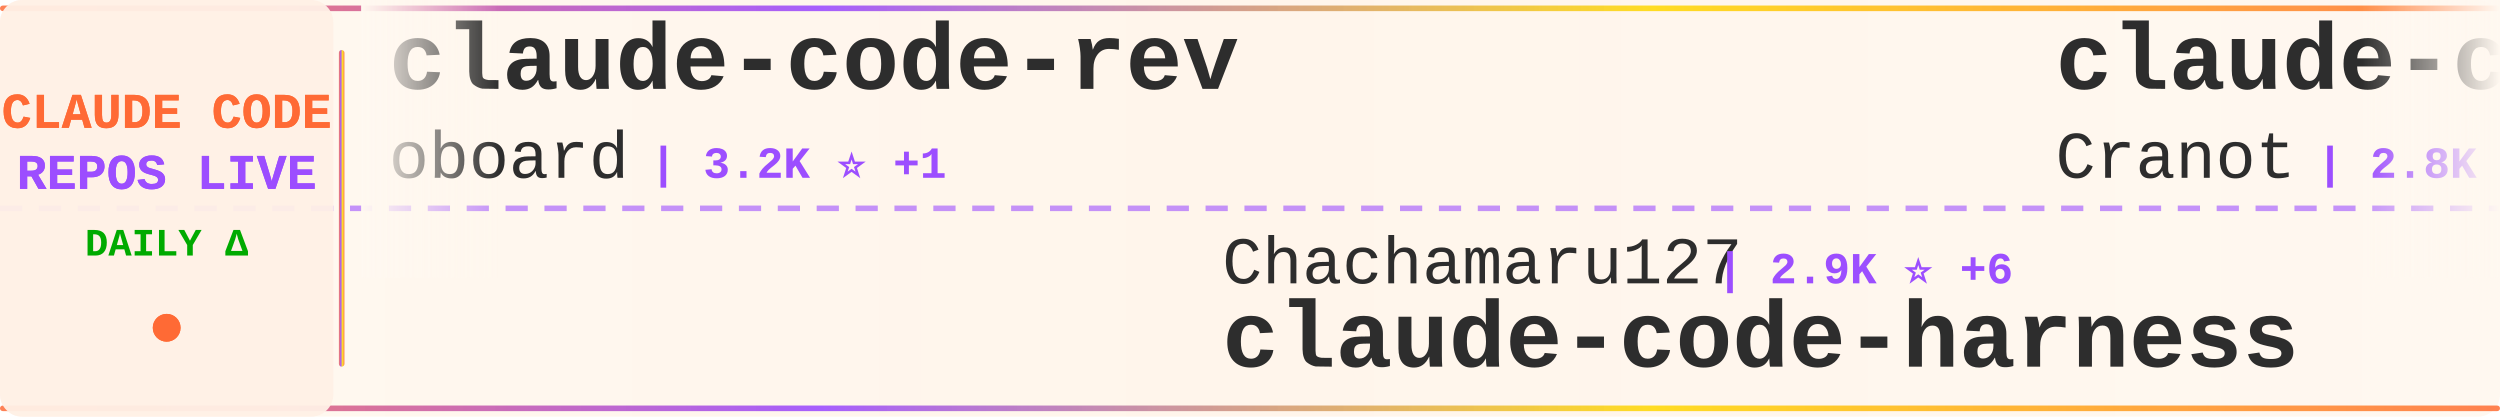
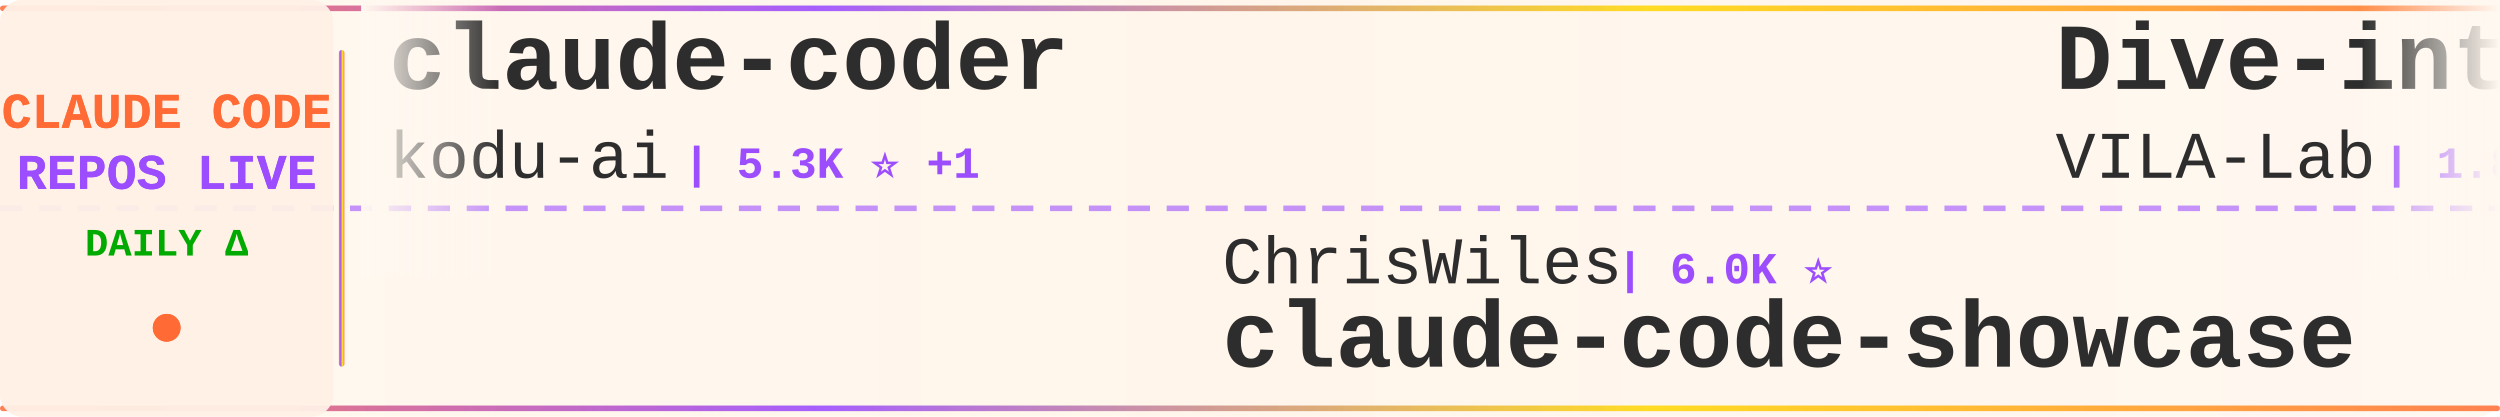
<svg xmlns="http://www.w3.org/2000/svg" width="900" height="150">
  <defs>
    <linearGradient id="tickerBg" x1="0%" y1="0%" x2="100%" y2="0%">
      <stop offset="0%" style="stop-color:#fff8f0;stop-opacity:0.98" />
      <stop offset="50%" style="stop-color:#fff5eb;stop-opacity:1" />
      <stop offset="100%" style="stop-color:#fff8f0;stop-opacity:0.98" />
    </linearGradient>
    <linearGradient id="borderGrad" x1="0%" y1="0%" x2="100%" y2="0%">
      <stop offset="0%" style="stop-color:#FF6B35;stop-opacity:0.85">
        <animate attributeName="stop-opacity" values="0.85;1;0.85" dur="2s" repeatCount="indefinite" />
      </stop>
      <stop offset="33%" style="stop-color:#9C4EFF;stop-opacity:0.9">
        <animate attributeName="stop-opacity" values="0.9;1;0.9" dur="2.2s" repeatCount="indefinite" />
      </stop>
      <stop offset="66%" style="stop-color:#FFD700;stop-opacity:0.85">
        <animate attributeName="stop-opacity" values="0.85;1;0.85" dur="1.8s" repeatCount="indefinite" />
      </stop>
      <stop offset="100%" style="stop-color:#FF6B35;stop-opacity:0.85">
        <animate attributeName="stop-opacity" values="0.85;1;0.85" dur="2s" repeatCount="indefinite" />
      </stop>
    </linearGradient>
    <filter id="textGlow">
      <feGaussianBlur stdDeviation="0.15" result="coloredBlur" />
      <feMerge>
        <feMergeNode in="coloredBlur" />
        <feMergeNode in="SourceGraphic" />
      </feMerge>
    </filter>
    <filter id="metricGlow">
      <feGaussianBlur stdDeviation="0.2" result="coloredBlur" />
      <feMerge>
        <feMergeNode in="coloredBlur" />
        <feMergeNode in="SourceGraphic" />
      </feMerge>
    </filter>
    <linearGradient id="leftFade" x1="0%" y1="0%" x2="100%" y2="0%">
      <stop offset="0%" style="stop-color:#fff8f0;stop-opacity:1" />
      <stop offset="100%" style="stop-color:#fff8f0;stop-opacity:0" />
    </linearGradient>
    <linearGradient id="rightFade" x1="0%" y1="0%" x2="100%" y2="0%">
      <stop offset="0%" style="stop-color:#fff8f0;stop-opacity:0" />
      <stop offset="100%" style="stop-color:#fff8f0;stop-opacity:1" />
    </linearGradient>
  </defs>
  <rect width="900" height="150" fill="url(#tickerBg)" rx="8" />
  <rect x="0" y="2" width="900" height="2" fill="url(#borderGrad)" rx="1" />
  <rect x="0" y="146" width="900" height="2" fill="url(#borderGrad)" rx="1" />
  <line x1="0" y1="75" x2="900" y2="75" stroke="#9C4EFF" stroke-width="2" stroke-dasharray="8 6" opacity="0.6" />
  <rect x="0" y="0" width="120" height="150" fill="#fff0e6" opacity="0.95" rx="8" />
  <text x="60" y="46" font-family="'Courier New', monospace" font-size="18" font-weight="bold" fill="#FF6B35" text-anchor="middle" filter="url(#textGlow)">
    CLAUDE CODE
  </text>
  <text x="60" y="68" font-family="'Courier New', monospace" font-size="18" font-weight="bold" fill="#9C4EFF" text-anchor="middle" filter="url(#textGlow)">
    REPOS LIVE
  </text>
  <text x="60" y="92" font-family="'Courier New', monospace" font-size="14" font-weight="bold" fill="#00aa00" text-anchor="middle">
    DAILY Δ
  </text>
  <circle cx="60" cy="118" r="5" fill="#FF6B35" filter="url(#metricGlow)">
    <animate attributeName="r" values="4;6;4" dur="1.5s" repeatCount="indefinite" />
    <animate attributeName="opacity" values="0.6;1;0.6" dur="1.5s" repeatCount="indefinite" />
  </circle>
  <rect x="122" y="18" width="2" height="114" fill="url(#borderGrad)" rx="1" />
  <clipPath id="tickerClip">
    <rect x="130" y="0" width="770" height="150" />
  </clipPath>
  <g clip-path="url(#tickerClip)">
    <g id="tickerItems">
      <animateTransform attributeName="transform" attributeType="XML" type="translate" from="0 0" to="-3000 0" dur="54s" repeatCount="indefinite" />
      <g transform="translate(0, 0)">
-         <text x="140" y="32" font-family="'Courier New', monospace" font-size="34" font-weight="bold" fill="#2d2d2d">claude-code-rev</text>
-         <text x="140" y="64" font-family="'Courier New', monospace" font-size="24" font-weight="normal" fill="#2d2d2d" opacity="1.0">oboard</text>
-         <text x="234" y="64" font-family="'Courier New', monospace" font-size="16" font-weight="bold" fill="#9C4EFF"> | 3.2K ⭐ +1</text>
+         <text x="140" y="32" font-family="'Courier New', monospace" font-size="34" font-weight="bold" fill="#2d2d2d">claude-coder</text>
+         <text x="140" y="64" font-family="'Courier New', monospace" font-size="24" font-weight="normal" fill="#2d2d2d" opacity="1.0">kodu-ai</text>
+         <text x="246" y="64" font-family="'Courier New', monospace" font-size="16" font-weight="bold" fill="#9C4EFF"> | 5.3K ⭐ +1</text>
      </g>
      <g transform="translate(300, 0)">
-         <text x="140" y="102" font-family="'Courier New', monospace" font-size="24" font-weight="normal" fill="#2d2d2d" opacity="1.0">Chachamaru127</text>
-         <text x="318" y="102" font-family="'Courier New', monospace" font-size="16" font-weight="bold" fill="#9C4EFF"> | 2.9K ⭐ +6</text>
-         <text x="140" y="132" font-family="'Courier New', monospace" font-size="34" font-weight="bold" fill="#2d2d2d">claude-code-harness</text>
+         <text x="140" y="102" font-family="'Courier New', monospace" font-size="24" font-weight="normal" fill="#2d2d2d" opacity="1.0">ChrisWiles</text>
+         <text x="282" y="102" font-family="'Courier New', monospace" font-size="16" font-weight="bold" fill="#9C4EFF"> | 6.0K ⭐</text>
+         <text x="140" y="132" font-family="'Courier New', monospace" font-size="34" font-weight="bold" fill="#2d2d2d">claude-code-showcase</text>
      </g>
      <g transform="translate(600, 0)">
-         <text x="140" y="32" font-family="'Courier New', monospace" font-size="34" font-weight="bold" fill="#2d2d2d">claude-code-guide</text>
-         <text x="140" y="64" font-family="'Courier New', monospace" font-size="24" font-weight="normal" fill="#2d2d2d" opacity="1.0">Cranot</text>
-         <text x="234" y="64" font-family="'Courier New', monospace" font-size="16" font-weight="bold" fill="#9C4EFF"> | 2.8K ⭐ +3</text>
+         <text x="140" y="32" font-family="'Courier New', monospace" font-size="34" font-weight="bold" fill="#2d2d2d">Dive-into-Claude-Code</text>
+         <text x="140" y="64" font-family="'Courier New', monospace" font-size="24" font-weight="normal" fill="#2d2d2d" opacity="1.0">VILA-Lab</text>
+         <text x="258" y="64" font-family="'Courier New', monospace" font-size="16" font-weight="bold" fill="#9C4EFF"> | 1.8K ⭐ +2</text>
      </g>
      <g transform="translate(900, 0)">
-         <text x="140" y="102" font-family="'Courier New', monospace" font-size="24" font-weight="normal" fill="#2d2d2d" opacity="1.0">feiskyer</text>
-         <text x="258" y="102" font-family="'Courier New', monospace" font-size="16" font-weight="bold" fill="#9C4EFF"> | 1.6K ⭐ +2</text>
-         <text x="140" y="132" font-family="'Courier New', monospace" font-size="34" font-weight="bold" fill="#2d2d2d">claude-code-settings</text>
+         <text x="140" y="102" font-family="'Courier New', monospace" font-size="24" font-weight="normal" fill="#2d2d2d" opacity="1.0">edmund-io</text>
+         <text x="270" y="102" font-family="'Courier New', monospace" font-size="16" font-weight="bold" fill="#9C4EFF"> | 1.5K ⭐ +1</text>
+         <text x="140" y="132" font-family="'Courier New', monospace" font-size="34" font-weight="bold" fill="#2d2d2d">edmunds-claude-code</text>
      </g>
      <g transform="translate(1200, 0)">
-         <text x="140" y="32" font-family="'Courier New', monospace" font-size="34" font-weight="bold" fill="#2d2d2d">ClaudeCodeAgents</text>
-         <text x="140" y="64" font-family="'Courier New', monospace" font-size="24" font-weight="normal" fill="#2d2d2d" opacity="1.0">darcyegb</text>
-         <text x="258" y="64" font-family="'Courier New', monospace" font-size="16" font-weight="bold" fill="#9C4EFF"> | 742 ⭐</text>
+         <text x="140" y="32" font-family="'Courier New', monospace" font-size="34" font-weight="bold" fill="#2d2d2d">claude-code-analysis</text>
+         <text x="140" y="64" font-family="'Courier New', monospace" font-size="24" font-weight="normal" fill="#2d2d2d" opacity="1.0">liuup</text>
+         <text x="222" y="64" font-family="'Courier New', monospace" font-size="16" font-weight="bold" fill="#9C4EFF"> | 3.4K ⭐ +11</text>
      </g>
      <g transform="translate(1500, 0)">
-         <text x="140" y="102" font-family="'Courier New', monospace" font-size="24" font-weight="normal" fill="#2d2d2d" opacity="1.0">affaan-m</text>
-         <text x="258" y="102" font-family="'Courier New', monospace" font-size="16" font-weight="bold" fill="#9C4EFF"> | 225.8K ⭐ +463</text>
-         <text x="140" y="132" font-family="'Courier New', monospace" font-size="34" font-weight="bold" fill="#2d2d2d">ECC</text>
+         <text x="140" y="102" font-family="'Courier New', monospace" font-size="24" font-weight="normal" fill="#2d2d2d" opacity="1.0">disler</text>
+         <text x="234" y="102" font-family="'Courier New', monospace" font-size="16" font-weight="bold" fill="#9C4EFF"> | 3.8K ⭐ +3</text>
+         <text x="140" y="132" font-family="'Courier New', monospace" font-size="34" font-weight="bold" fill="#2d2d2d">claude-code-hooks-master...</text>
      </g>
      <g transform="translate(1800, 0)">
-         <text x="140" y="32" font-family="'Courier New', monospace" font-size="34" font-weight="bold" fill="#2d2d2d">claude-code-my-workflow</text>
-         <text x="140" y="64" font-family="'Courier New', monospace" font-size="24" font-weight="normal" fill="#2d2d2d" opacity="1.0">pedrohcgs</text>
-         <text x="270" y="64" font-family="'Courier New', monospace" font-size="16" font-weight="bold" fill="#9C4EFF"> | 1.4K ⭐ +4</text>
+         <text x="140" y="32" font-family="'Courier New', monospace" font-size="34" font-weight="bold" fill="#2d2d2d">claude-code-rust</text>
+         <text x="140" y="64" font-family="'Courier New', monospace" font-size="24" font-weight="normal" fill="#2d2d2d" opacity="1.0">lorryjovens-hub</text>
+         <text x="342" y="64" font-family="'Courier New', monospace" font-size="16" font-weight="bold" fill="#9C4EFF"> | 1.7K ⭐</text>
      </g>
      <g transform="translate(2100, 0)">
        <text x="140" y="102" font-family="'Courier New', monospace" font-size="24" font-weight="normal" fill="#2d2d2d" opacity="1.0">zebbern</text>
-         <text x="246" y="102" font-family="'Courier New', monospace" font-size="16" font-weight="bold" fill="#9C4EFF"> | 4.4K ⭐ +4</text>
+         <text x="246" y="102" font-family="'Courier New', monospace" font-size="16" font-weight="bold" fill="#9C4EFF"> | 4.4K ⭐ +5</text>
        <text x="140" y="132" font-family="'Courier New', monospace" font-size="34" font-weight="bold" fill="#2d2d2d">claude-code-guide</text>
      </g>
      <g transform="translate(2400, 0)">
-         <text x="140" y="32" font-family="'Courier New', monospace" font-size="34" font-weight="bold" fill="#2d2d2d">claude-code-templates</text>
-         <text x="140" y="64" font-family="'Courier New', monospace" font-size="24" font-weight="normal" fill="#2d2d2d" opacity="1.0">davila7</text>
-         <text x="246" y="64" font-family="'Courier New', monospace" font-size="16" font-weight="bold" fill="#9C4EFF"> | 28.4K ⭐ +16</text>
+         <text x="140" y="32" font-family="'Courier New', monospace" font-size="34" font-weight="bold" fill="#2d2d2d">claude-code-source</text>
+         <text x="140" y="64" font-family="'Courier New', monospace" font-size="24" font-weight="normal" fill="#2d2d2d" opacity="1.0">hangsman</text>
+         <text x="258" y="64" font-family="'Courier New', monospace" font-size="16" font-weight="bold" fill="#9C4EFF"> | 787 ⭐</text>
      </g>
      <g transform="translate(2700, 0)">
-         <text x="140" y="102" font-family="'Courier New', monospace" font-size="24" font-weight="normal" fill="#2d2d2d" opacity="1.0">jqueryscript</text>
-         <text x="306" y="102" font-family="'Courier New', monospace" font-size="16" font-weight="bold" fill="#9C4EFF"> | 456 ⭐ +2</text>
-         <text x="140" y="132" font-family="'Courier New', monospace" font-size="34" font-weight="bold" fill="#2d2d2d">awesome-claude-code</text>
+         <text x="140" y="102" font-family="'Courier New', monospace" font-size="24" font-weight="normal" fill="#2d2d2d" opacity="1.0">ding113</text>
+         <text x="246" y="102" font-family="'Courier New', monospace" font-size="16" font-weight="bold" fill="#9C4EFF"> | 3.2K ⭐ +4</text>
+         <text x="140" y="132" font-family="'Courier New', monospace" font-size="34" font-weight="bold" fill="#2d2d2d">claude-code-hub</text>
      </g>
      <g transform="translate(3000, 0)">
-         <text x="140" y="32" font-family="'Courier New', monospace" font-size="34" font-weight="bold" fill="#2d2d2d">claude-code-rev</text>
-         <text x="140" y="64" font-family="'Courier New', monospace" font-size="24" font-weight="normal" fill="#2d2d2d" opacity="1.0">oboard</text>
-         <text x="234" y="64" font-family="'Courier New', monospace" font-size="16" font-weight="bold" fill="#9C4EFF"> | 3.2K ⭐ +1</text>
+         <text x="140" y="32" font-family="'Courier New', monospace" font-size="34" font-weight="bold" fill="#2d2d2d">claude-coder</text>
+         <text x="140" y="64" font-family="'Courier New', monospace" font-size="24" font-weight="normal" fill="#2d2d2d" opacity="1.0">kodu-ai</text>
+         <text x="246" y="64" font-family="'Courier New', monospace" font-size="16" font-weight="bold" fill="#9C4EFF"> | 5.3K ⭐ +1</text>
      </g>
      <g transform="translate(3300, 0)">
-         <text x="140" y="102" font-family="'Courier New', monospace" font-size="24" font-weight="normal" fill="#2d2d2d" opacity="1.0">Chachamaru127</text>
-         <text x="318" y="102" font-family="'Courier New', monospace" font-size="16" font-weight="bold" fill="#9C4EFF"> | 2.9K ⭐ +6</text>
-         <text x="140" y="132" font-family="'Courier New', monospace" font-size="34" font-weight="bold" fill="#2d2d2d">claude-code-harness</text>
+         <text x="140" y="102" font-family="'Courier New', monospace" font-size="24" font-weight="normal" fill="#2d2d2d" opacity="1.0">ChrisWiles</text>
+         <text x="282" y="102" font-family="'Courier New', monospace" font-size="16" font-weight="bold" fill="#9C4EFF"> | 6.0K ⭐</text>
+         <text x="140" y="132" font-family="'Courier New', monospace" font-size="34" font-weight="bold" fill="#2d2d2d">claude-code-showcase</text>
      </g>
      <g transform="translate(3600, 0)">
-         <text x="140" y="32" font-family="'Courier New', monospace" font-size="34" font-weight="bold" fill="#2d2d2d">claude-code-guide</text>
-         <text x="140" y="64" font-family="'Courier New', monospace" font-size="24" font-weight="normal" fill="#2d2d2d" opacity="1.0">Cranot</text>
-         <text x="234" y="64" font-family="'Courier New', monospace" font-size="16" font-weight="bold" fill="#9C4EFF"> | 2.8K ⭐ +3</text>
+         <text x="140" y="32" font-family="'Courier New', monospace" font-size="34" font-weight="bold" fill="#2d2d2d">Dive-into-Claude-Code</text>
+         <text x="140" y="64" font-family="'Courier New', monospace" font-size="24" font-weight="normal" fill="#2d2d2d" opacity="1.0">VILA-Lab</text>
+         <text x="258" y="64" font-family="'Courier New', monospace" font-size="16" font-weight="bold" fill="#9C4EFF"> | 1.8K ⭐ +2</text>
      </g>
      <g transform="translate(3900, 0)">
-         <text x="140" y="102" font-family="'Courier New', monospace" font-size="24" font-weight="normal" fill="#2d2d2d" opacity="1.0">feiskyer</text>
-         <text x="258" y="102" font-family="'Courier New', monospace" font-size="16" font-weight="bold" fill="#9C4EFF"> | 1.6K ⭐ +2</text>
-         <text x="140" y="132" font-family="'Courier New', monospace" font-size="34" font-weight="bold" fill="#2d2d2d">claude-code-settings</text>
+         <text x="140" y="102" font-family="'Courier New', monospace" font-size="24" font-weight="normal" fill="#2d2d2d" opacity="1.0">edmund-io</text>
+         <text x="270" y="102" font-family="'Courier New', monospace" font-size="16" font-weight="bold" fill="#9C4EFF"> | 1.5K ⭐ +1</text>
+         <text x="140" y="132" font-family="'Courier New', monospace" font-size="34" font-weight="bold" fill="#2d2d2d">edmunds-claude-code</text>
      </g>
    </g>
  </g>
  <rect x="130" y="0" width="50" height="100" fill="url(#leftFade)" />
  <rect x="850" y="0" width="50" height="100" fill="url(#rightFade)" />
</svg>
